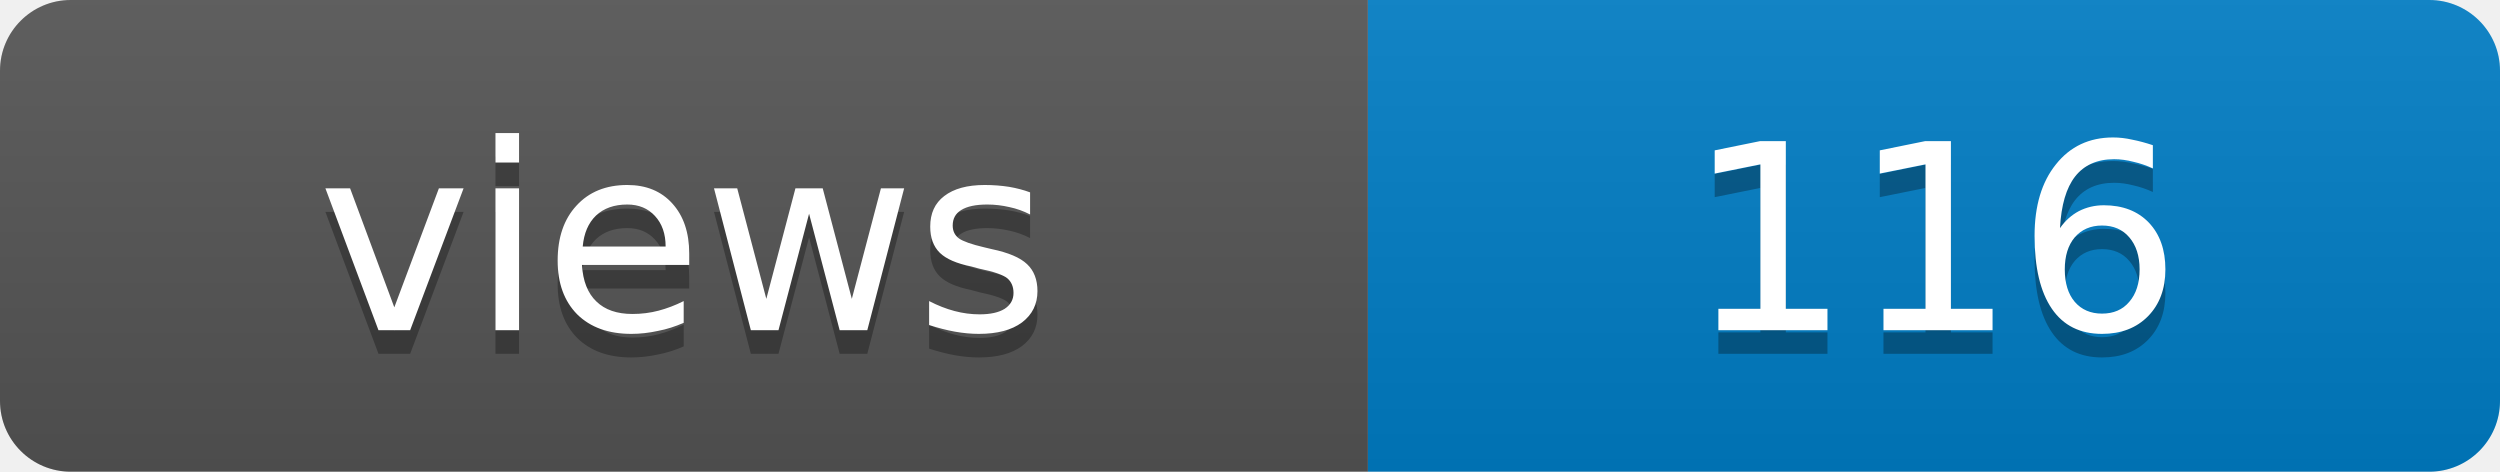
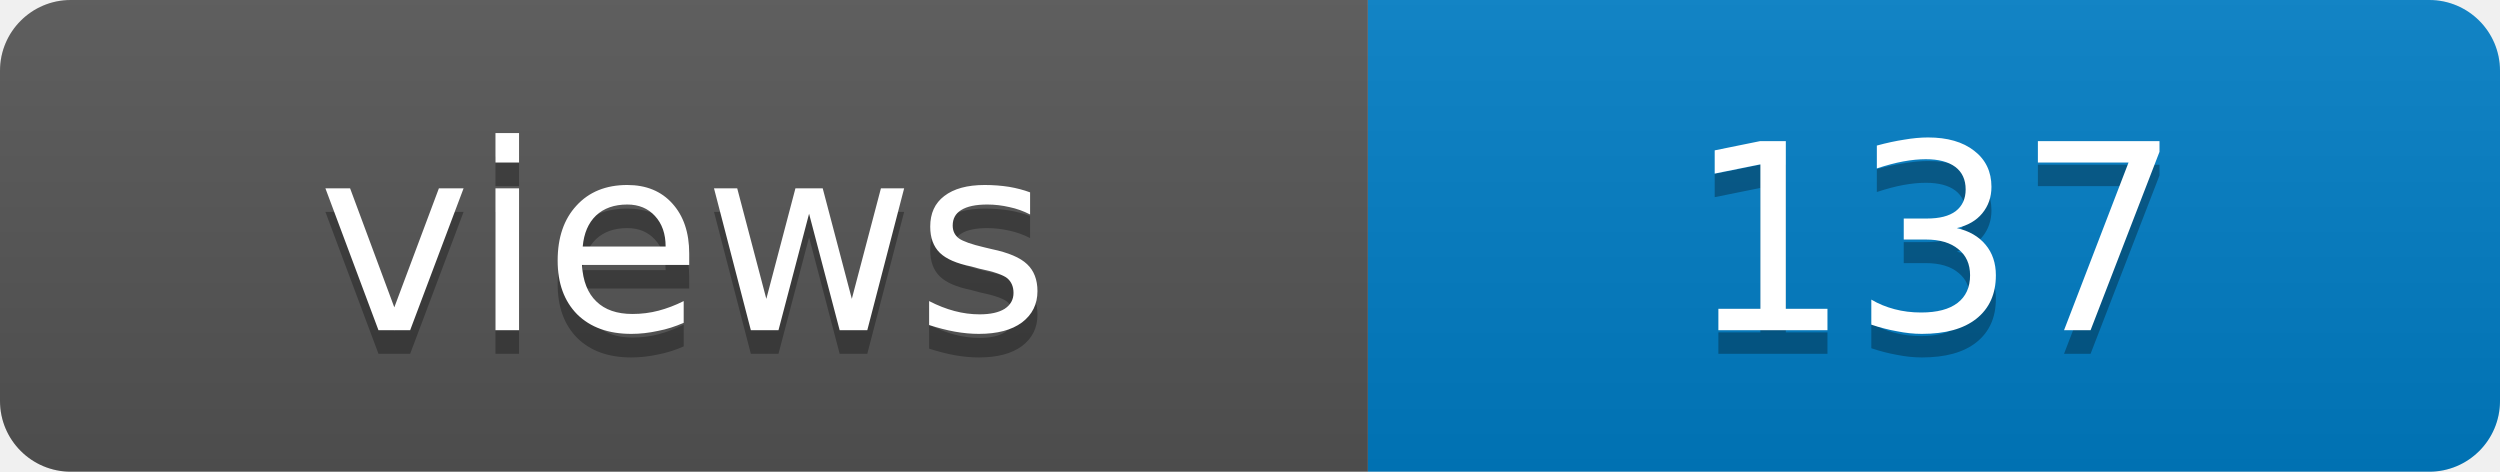
- <svg xmlns="http://www.w3.org/2000/svg" width="106" height="20" role="img" aria-label="views: 116">
+ <svg xmlns="http://www.w3.org/2000/svg" width="106" height="20" role="img" aria-label="views: 137">
  <linearGradient id="s" x2="0" y2="100%">
    <stop offset="0" stop-color="#bbb" stop-opacity=".1" />
    <stop offset="1" stop-opacity=".1" />
  </linearGradient>
  <clipPath id="r">
    <rect width="106" height="20" rx="3" fill="#fff" />
  </clipPath>
  <g clip-path="url(#r)">
    <rect width="58" height="20" fill="#555" />
    <rect x="58" width="48" height="20" fill="#007ec6" />
    <rect width="106" height="20" fill="url(#s)" />
  </g>
  <g fill="#fff" text-anchor="middle" font-family="Verdana,Geneva,DejaVu Sans,sans-serif" font-size="11">
    <text x="29" y="15" fill="#010101" fill-opacity=".3">views</text>
    <text x="29" y="14">views</text>
-     <text x="82" y="15" fill="#010101" fill-opacity=".3">116</text>
-     <text x="82" y="14">116</text>
+     <text x="82" y="15" fill="#010101" fill-opacity=".3">137</text>
+     <text x="82" y="14">137</text>
  </g>
</svg>
